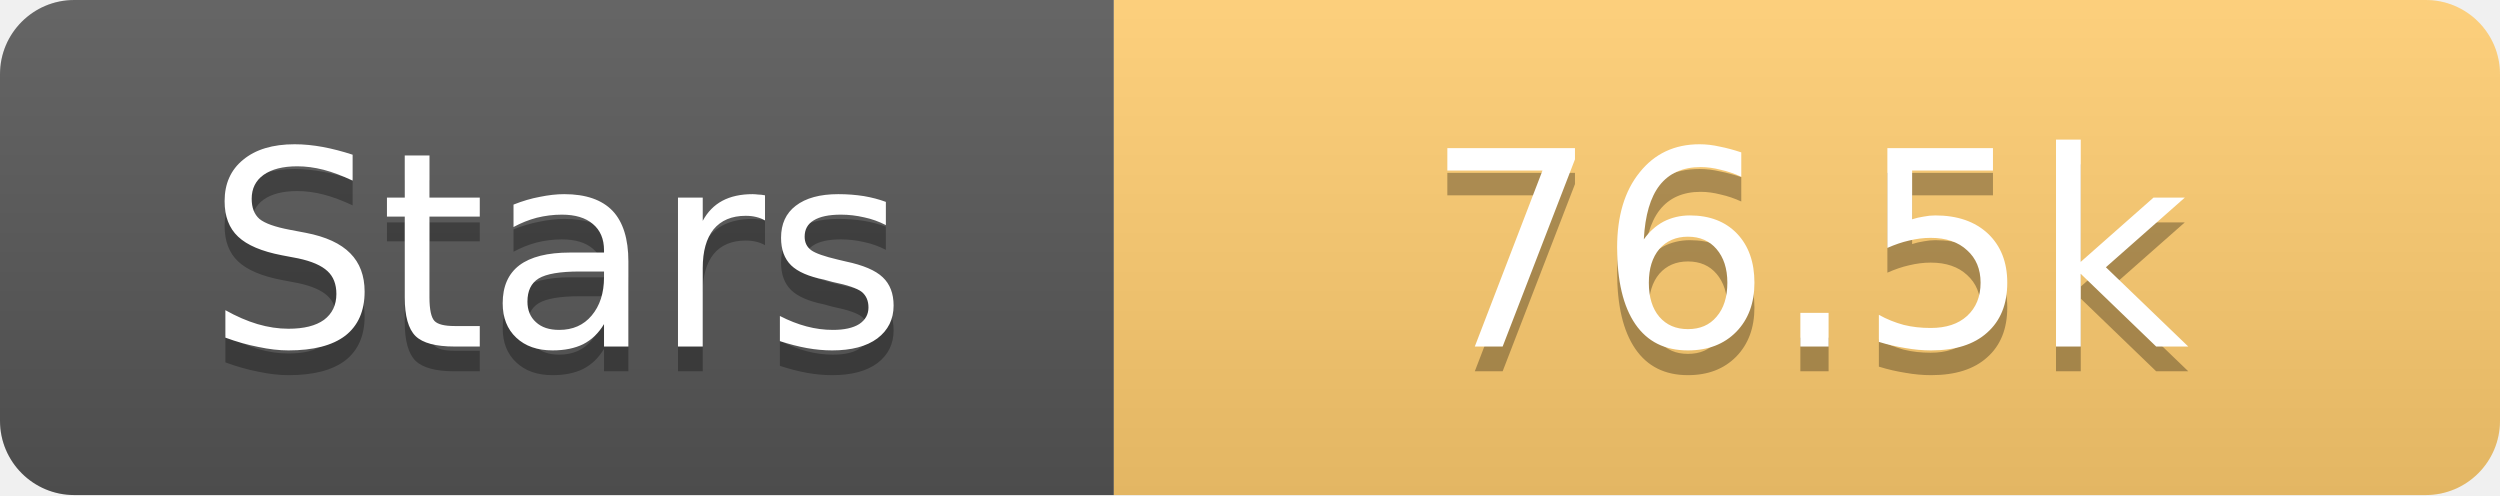
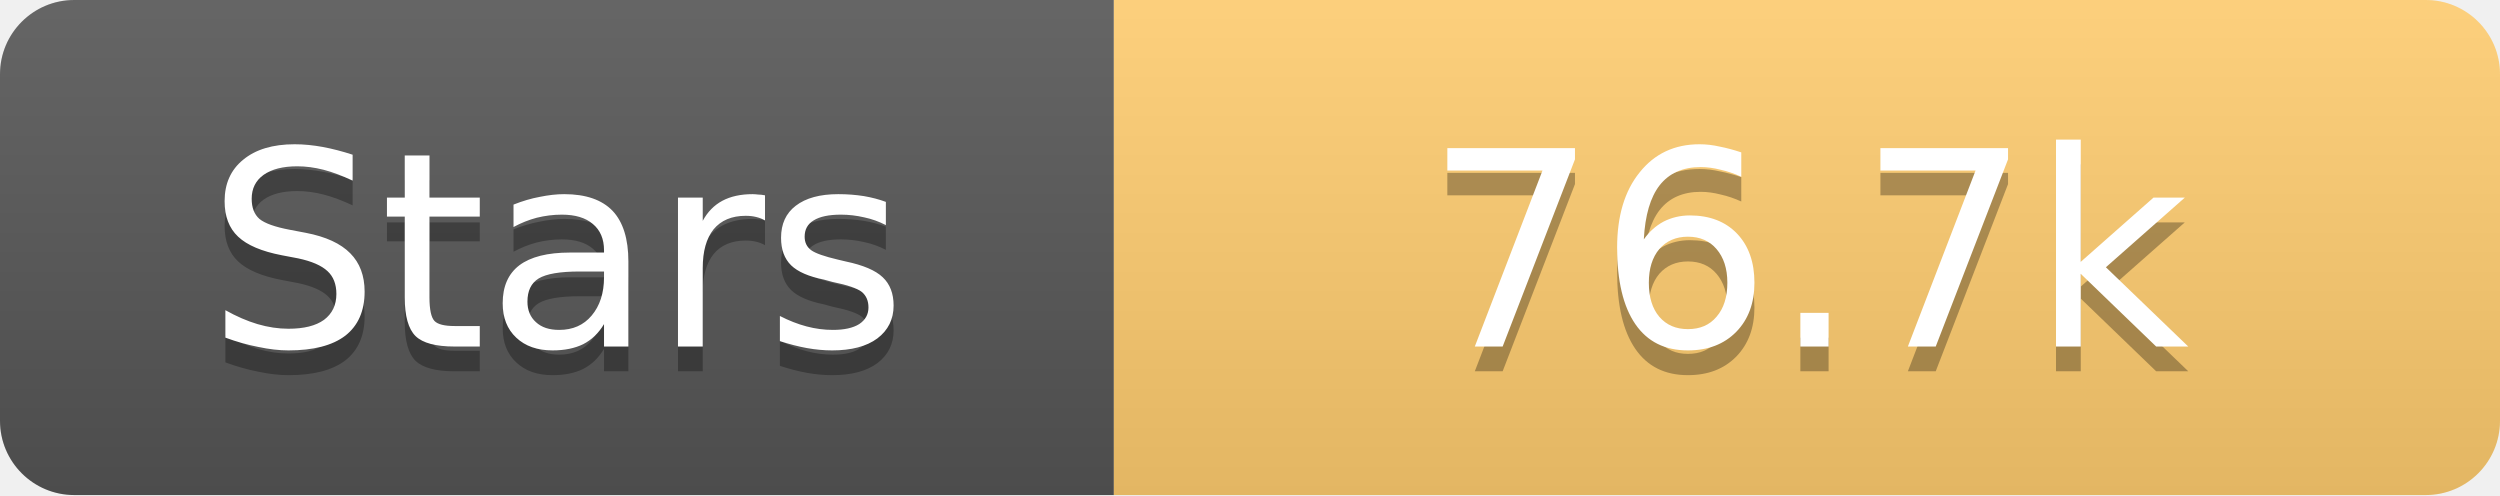
<svg xmlns="http://www.w3.org/2000/svg" width="101" height="20">
  <linearGradient id="s" x2="0" y2="100%">
    <stop offset="0" stop-color="#fff" stop-opacity=".1" />
    <stop offset="1" stop-opacity=".1" />
  </linearGradient>
  <clipPath id="r">
    <rect width="101" height="20" rx="3" fill="#fff" />
  </clipPath>
  <g clip-path="url(#r)">
    <rect width="45" height="20" fill="#555" />
    <rect x="45" width="56" height="20" fill="#fdcb6e" />
    <rect width="101" height="20" fill="url(#s)" />
  </g>
  <g fill="#fff" text-anchor="middle" font-family="Verdana,Geneva,DejaVu Sans,sans-serif" text-rendering="geometricPrecision" font-size="11">
    <text x="22.5" y="15" fill="#010101" fill-opacity=".3">Stars</text>
    <text x="22.5" y="14">Stars</text>
-     <text x="73.0" y="15" fill="#010101" fill-opacity=".3">76.5k</text>
-     <text x="73.0" y="14">76.5k</text>
+     <text x="73.0" y="15" fill="#010101" fill-opacity=".3">76.7k</text>
+     <text x="73.0" y="14">76.7k</text>
  </g>
</svg>
